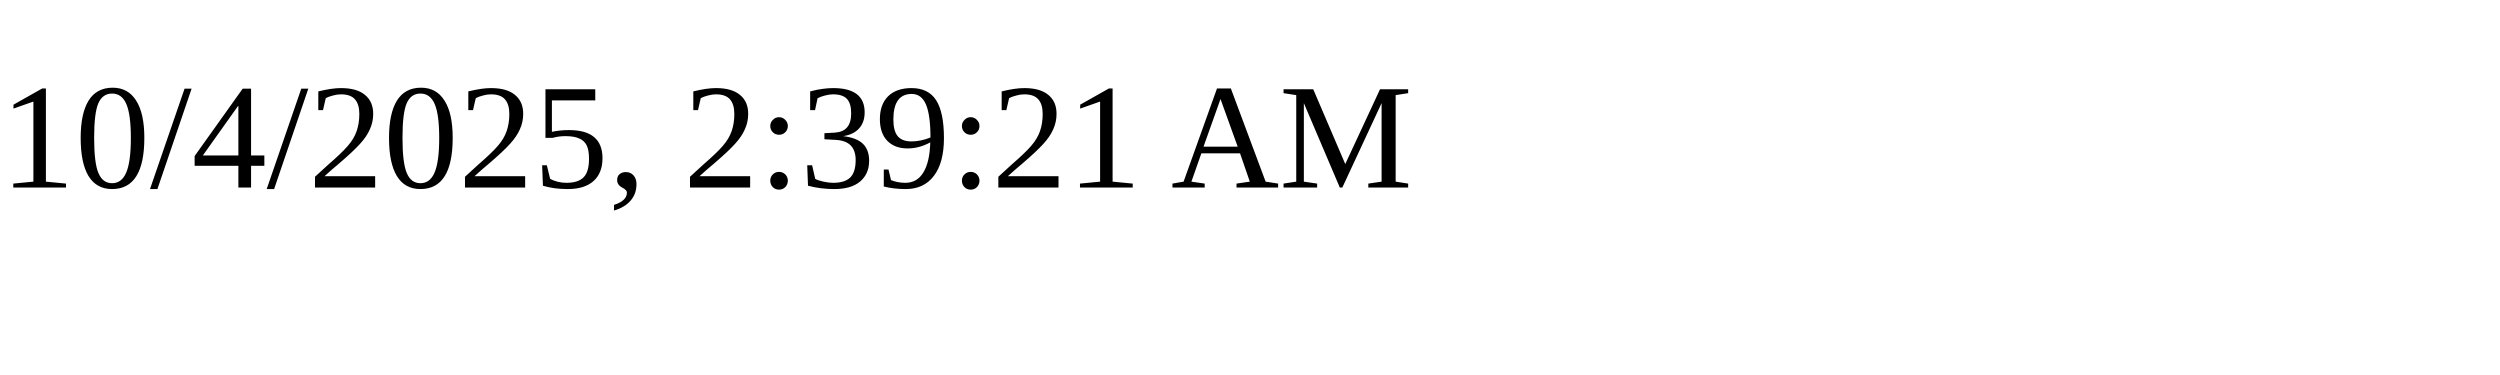
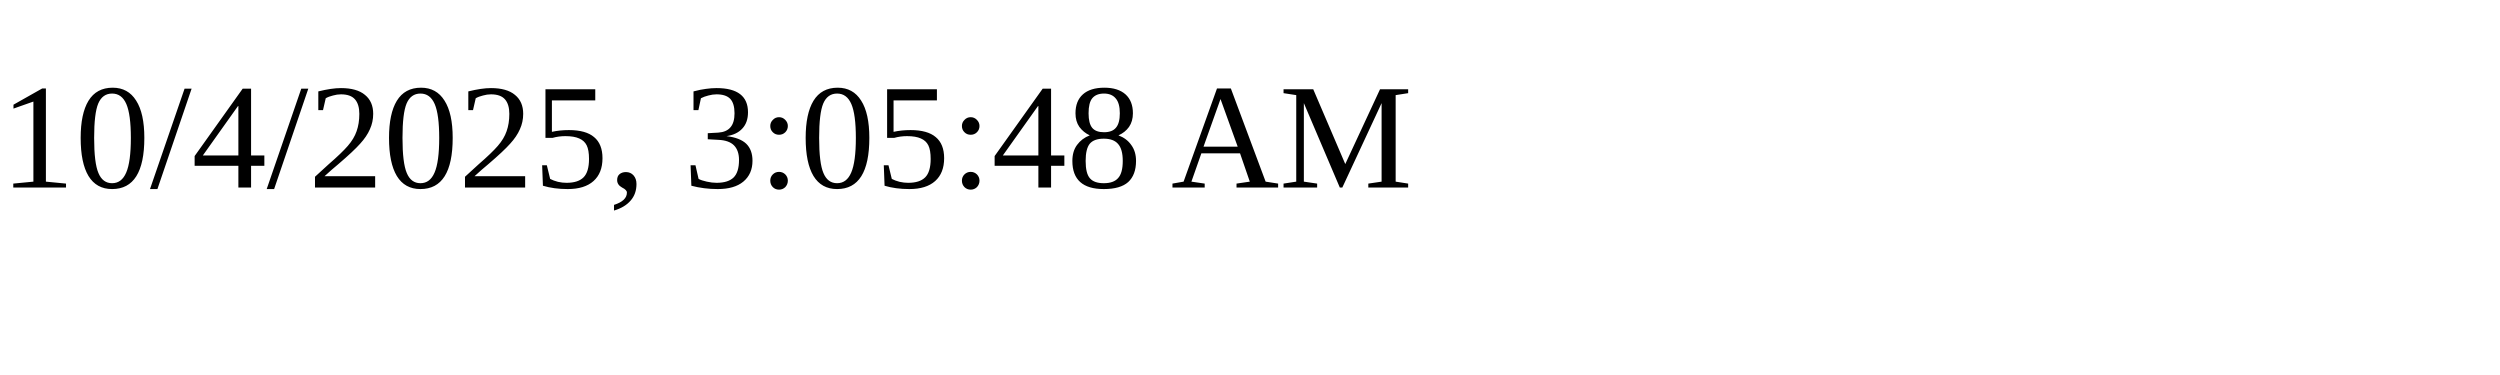
<svg xmlns="http://www.w3.org/2000/svg" height="30" width="200">
-   <text x="0" y="15">10/4/2025, 2:39:21 AM</text>
+   <text x="0" y="15">10/4/2025, 3:05:48 AM</text>
</svg>
